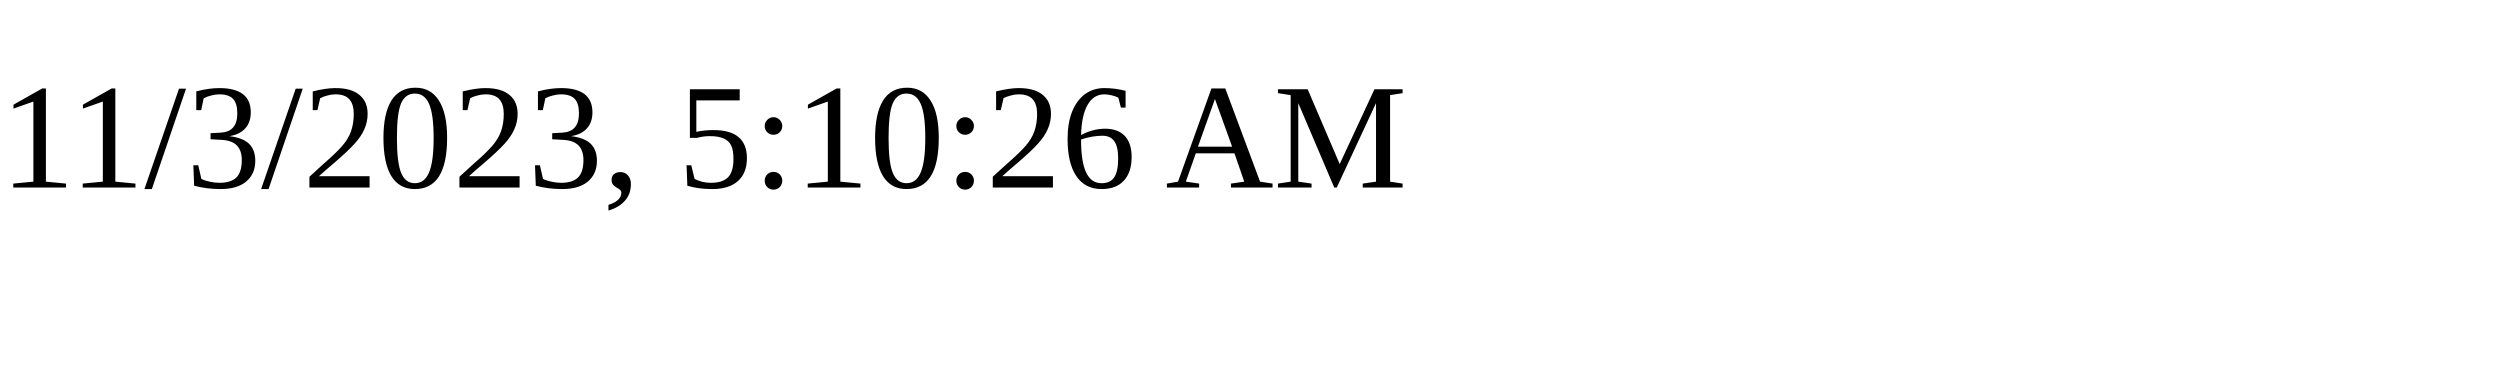
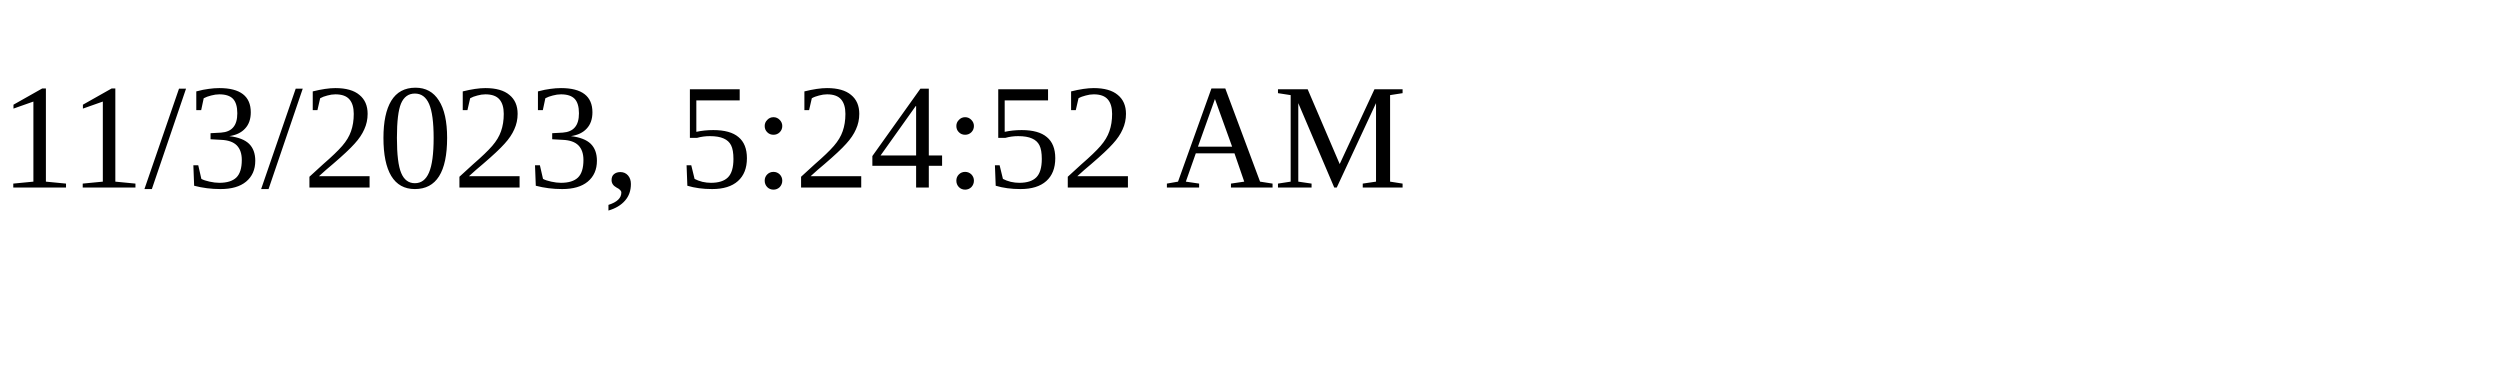
<svg xmlns="http://www.w3.org/2000/svg" height="30" width="200">
-   <text x="0" y="15">11/3/2023, 5:10:26 AM</text>
+   <text x="0" y="15">11/3/2023, 5:24:52 AM</text>
</svg>
